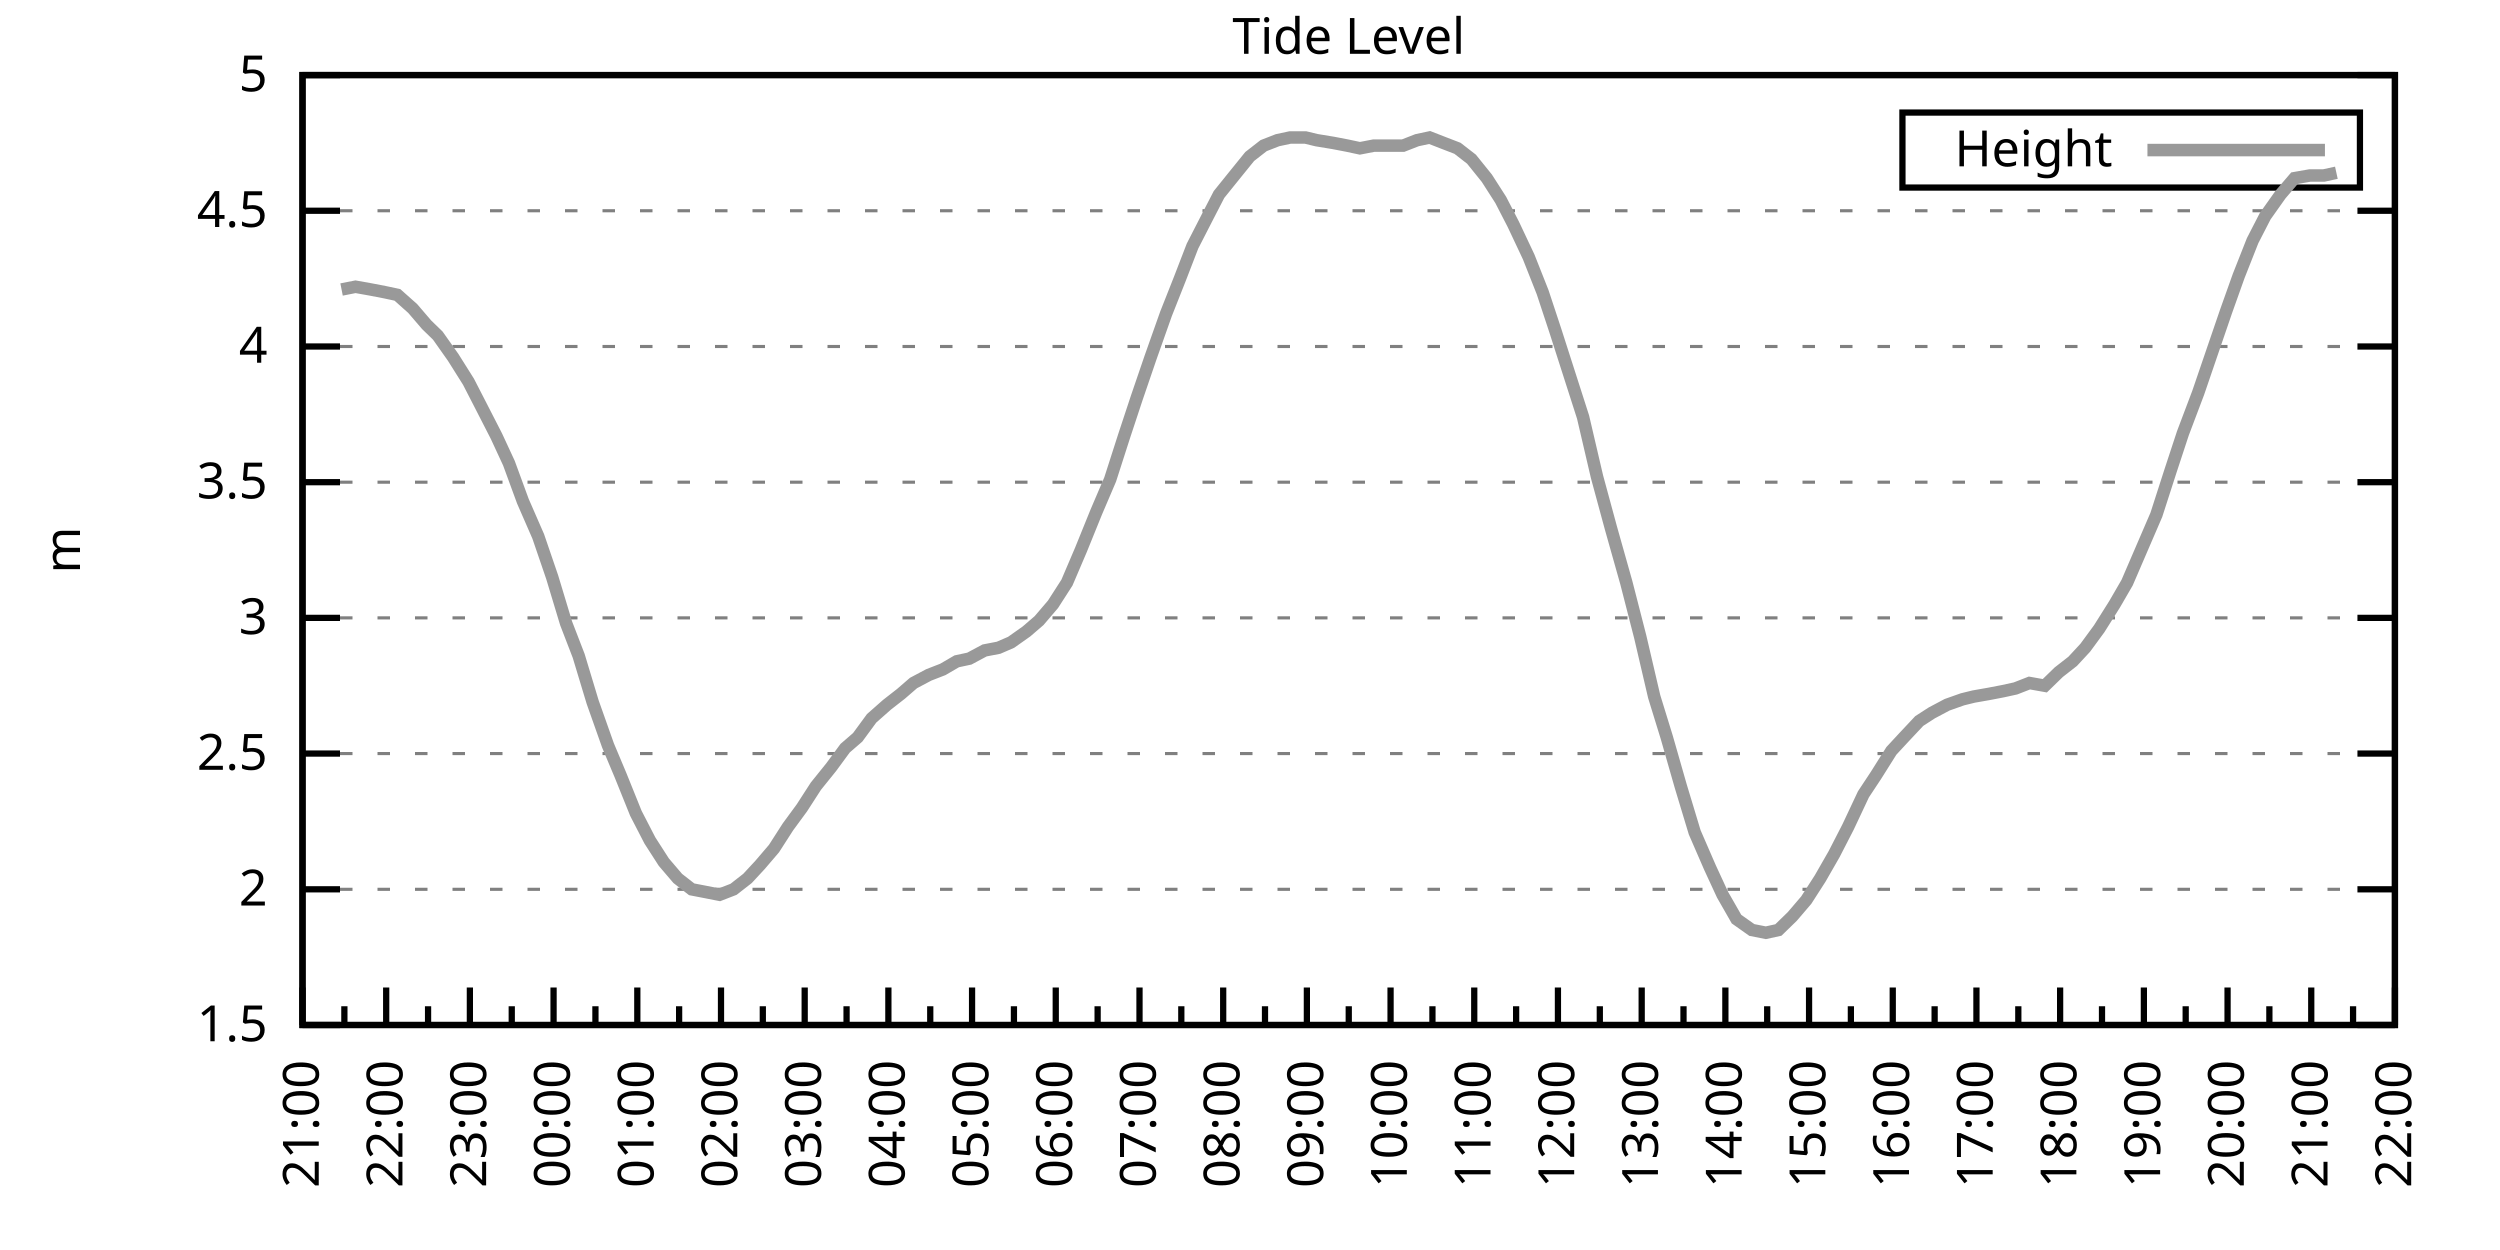
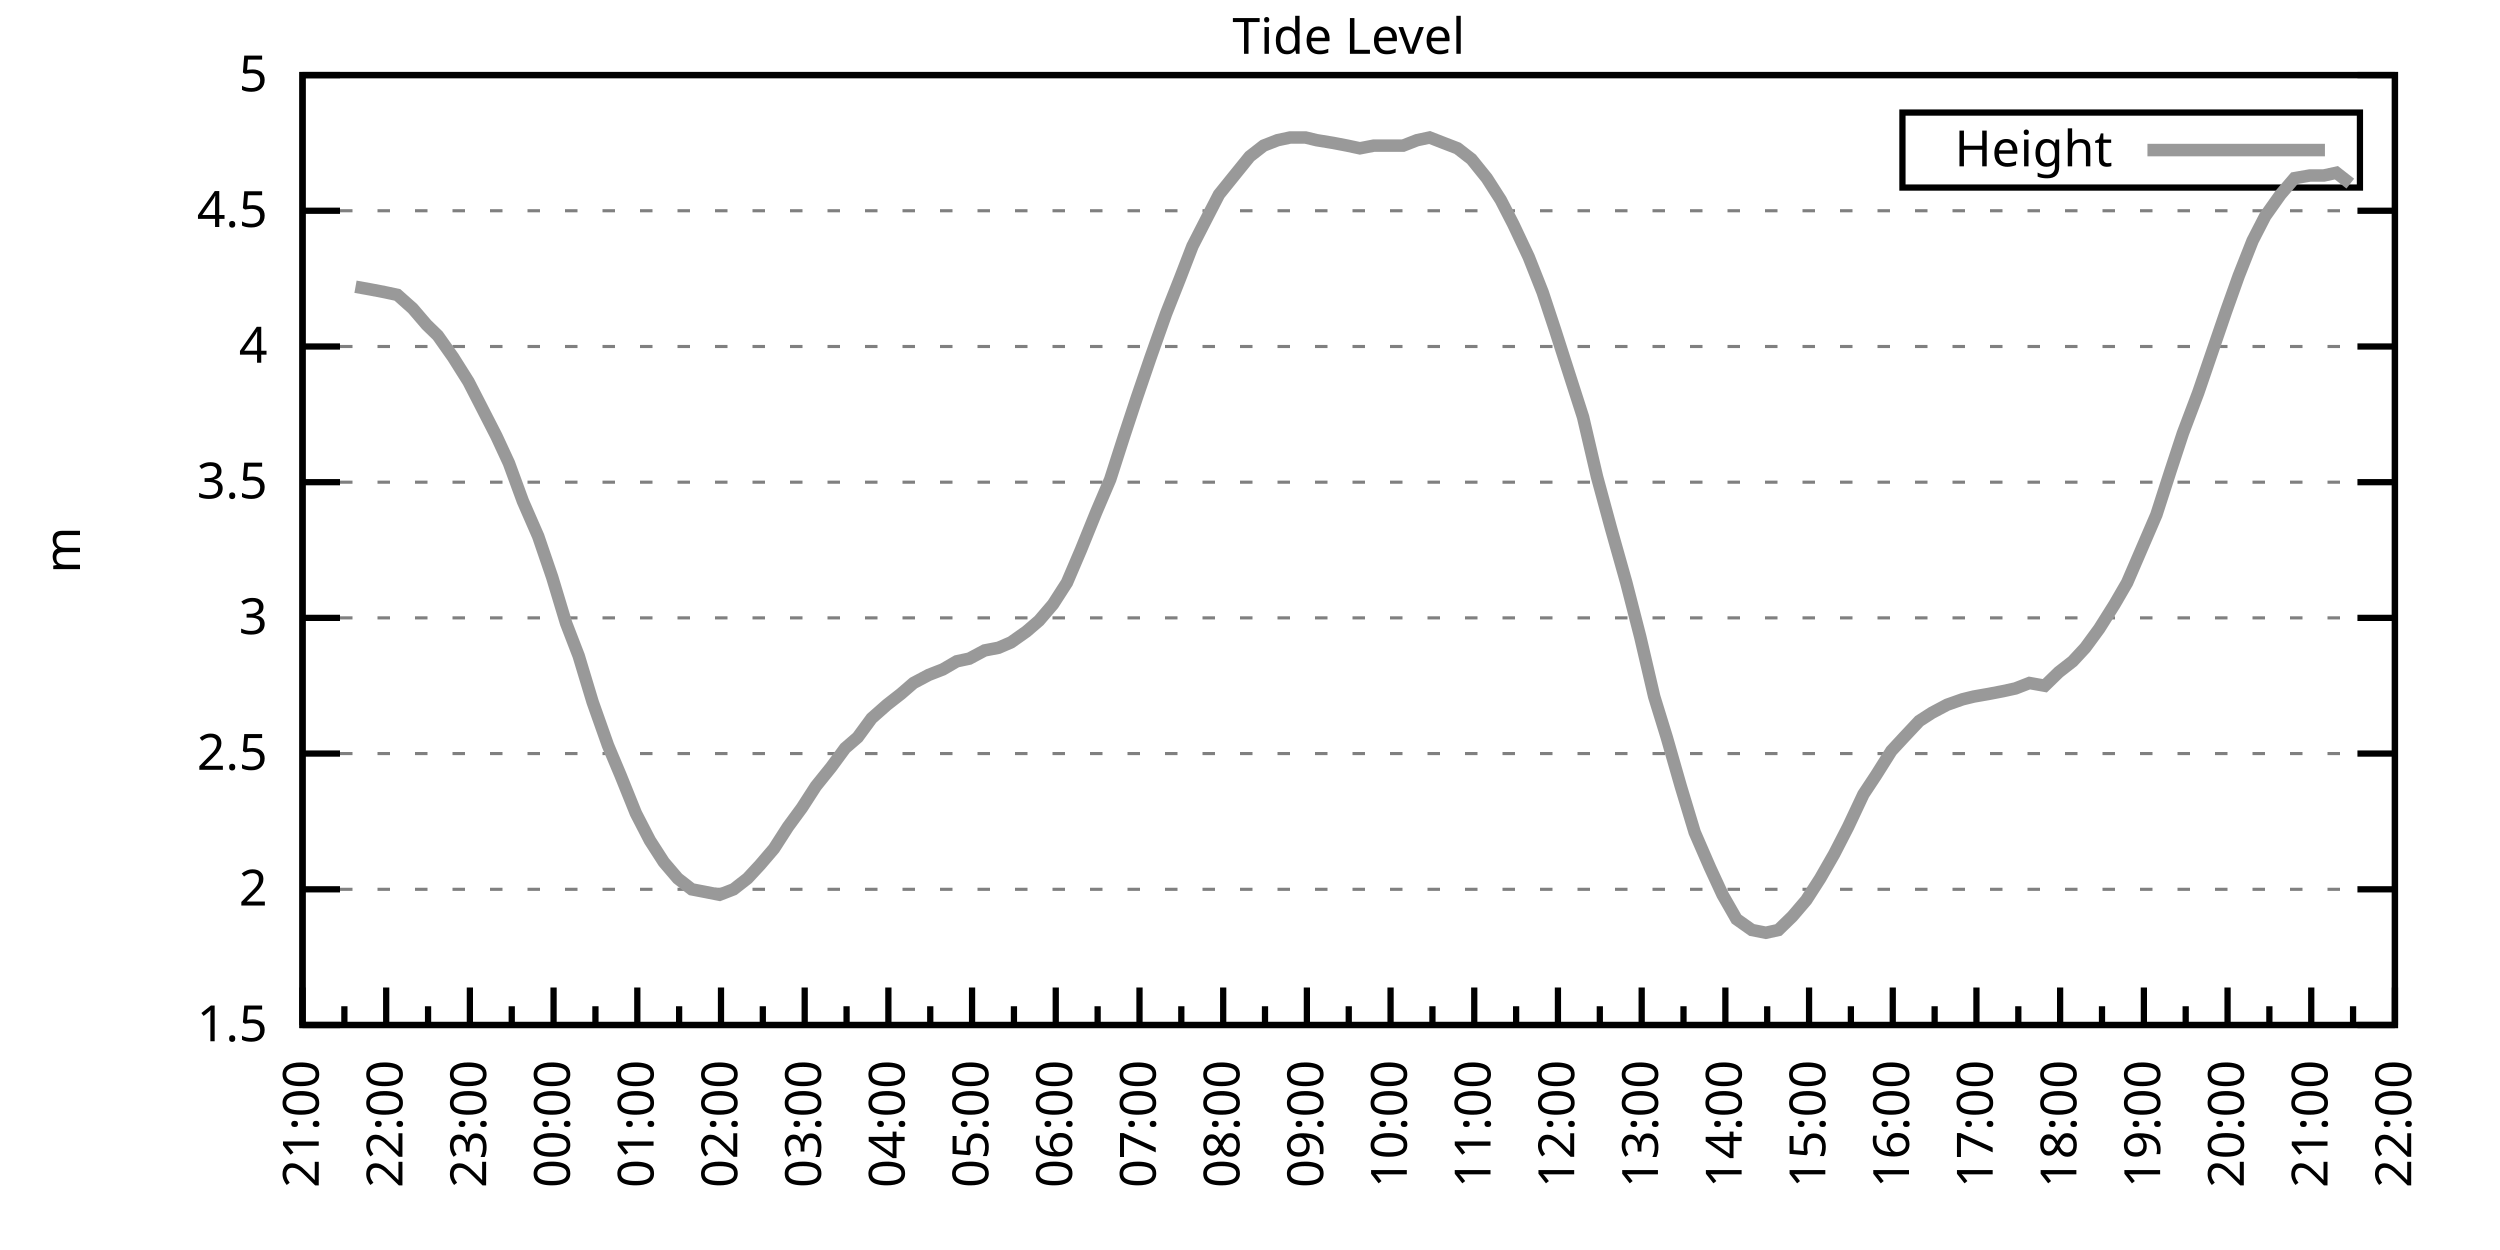
<svg xmlns="http://www.w3.org/2000/svg" xmlns:xlink="http://www.w3.org/1999/xlink" width="400" height="200" viewBox="0 0 400 200">
  <g id="gnuplot_canvas">
    <rect x="0" y="0" width="400" height="200" fill="none" />
    <defs>
      <circle id="gpDot" r="0.5" stroke-width="0.5" stroke="currentColor" />
      <path id="gpPt0" stroke-width="0.333" stroke="currentColor" d="M-1,0 h2 M0,-1 v2" />
      <path id="gpPt1" stroke-width="0.333" stroke="currentColor" d="M-1,-1 L1,1 M1,-1 L-1,1" />
      <path id="gpPt2" stroke-width="0.333" stroke="currentColor" d="M-1,0 L1,0 M0,-1 L0,1 M-1,-1 L1,1 M-1,1 L1,-1" />
      <rect id="gpPt3" stroke-width="0.333" stroke="currentColor" x="-1" y="-1" width="2" height="2" />
      <rect id="gpPt4" stroke-width="0.333" stroke="currentColor" fill="currentColor" x="-1" y="-1" width="2" height="2" />
      <circle id="gpPt5" stroke-width="0.333" stroke="currentColor" cx="0" cy="0" r="1" />
      <use xlink:href="#gpPt5" id="gpPt6" fill="currentColor" stroke="none" />
      <path id="gpPt7" stroke-width="0.333" stroke="currentColor" d="M0,-1.33 L-1.33,0.67 L1.33,0.67 z" />
      <use xlink:href="#gpPt7" id="gpPt8" fill="currentColor" stroke="none" />
      <use xlink:href="#gpPt7" id="gpPt9" stroke="currentColor" transform="rotate(180)" />
      <use xlink:href="#gpPt9" id="gpPt10" fill="currentColor" stroke="none" />
      <use xlink:href="#gpPt3" id="gpPt11" stroke="currentColor" transform="rotate(45)" />
      <use xlink:href="#gpPt11" id="gpPt12" fill="currentColor" stroke="none" />
      <path id="gpPt13" stroke-width="0.333" stroke="currentColor" d="M0,1.330 L1.265,0.411 L0.782,-1.067 L-0.782,-1.076 L-1.265,0.411 z" />
      <use xlink:href="#gpPt13" id="gpPt14" fill="currentColor" stroke="none" />
      <filter id="textbox" filterUnits="objectBoundingBox" x="0" y="0" height="1" width="1">
        <feFlood flood-color="white" flood-opacity="1" result="bgnd" />
        <feComposite in="SourceGraphic" in2="bgnd" operator="atop" />
      </filter>
      <filter id="greybox" filterUnits="objectBoundingBox" x="0" y="0" height="1" width="1">
        <feFlood flood-color="lightgrey" flood-opacity="1" result="grey" />
        <feComposite in="SourceGraphic" in2="grey" operator="atop" />
      </filter>
    </defs>
    <g fill="none" color="white" stroke="currentColor" stroke-width="1.00" stroke-linecap="butt" stroke-linejoin="miter">
</g>
    <g fill="none" color="black" stroke="currentColor" stroke-width="1.00" stroke-linecap="butt" stroke-linejoin="miter">
      <g stroke="none" shape-rendering="crispEdges">
        <polygon fill="rgb(255, 255, 255)" points="48.40,164.00 383.18,164.00 383.18,12.02 48.40,12.02 " />
      </g>
    </g>
    <g fill="none" color="black" stroke="currentColor" stroke-width="1.00" stroke-linecap="butt" stroke-linejoin="miter">
</g>
    <g fill="none" color="black" stroke="black" stroke-width="0.50" stroke-linecap="butt" stroke-linejoin="miter">
</g>
    <g fill="none" color="gray" stroke="currentColor" stroke-width="0.50" stroke-linecap="butt" stroke-linejoin="miter">
      <path stroke="gray" stroke-dasharray="2,4" class="gridline" d="M48.40,164.00 L383.19,164.00  " />
    </g>
    <g fill="none" color="gray" stroke="gray" stroke-width="1.00" stroke-linecap="butt" stroke-linejoin="miter">
</g>
    <g fill="none" color="black" stroke="currentColor" stroke-width="1.00" stroke-linecap="butt" stroke-linejoin="miter">
      <path stroke="black" d="M48.40,164.00 L54.40,164.00 M383.19,164.00 L377.19,164.00  " />
      <g transform="translate(42.80,166.60)" stroke="none" fill="black" font-family="Sans" font-size="8.00" text-anchor="end">
        <text>
          <tspan font-family="Sans"> 1.5</tspan>
        </text>
      </g>
    </g>
    <g fill="none" color="black" stroke="currentColor" stroke-width="1.00" stroke-linecap="butt" stroke-linejoin="miter">
</g>
    <g fill="none" color="black" stroke="black" stroke-width="0.50" stroke-linecap="butt" stroke-linejoin="miter">
</g>
    <g fill="none" color="gray" stroke="currentColor" stroke-width="0.50" stroke-linecap="butt" stroke-linejoin="miter">
      <path stroke="gray" stroke-dasharray="2,4" class="gridline" d="M48.40,142.29 L383.19,142.29  " />
    </g>
    <g fill="none" color="gray" stroke="gray" stroke-width="1.00" stroke-linecap="butt" stroke-linejoin="miter">
</g>
    <g fill="none" color="black" stroke="currentColor" stroke-width="1.00" stroke-linecap="butt" stroke-linejoin="miter">
      <path stroke="black" d="M48.40,142.29 L54.40,142.29 M383.19,142.29 L377.19,142.29  " />
      <g transform="translate(42.80,144.89)" stroke="none" fill="black" font-family="Sans" font-size="8.00" text-anchor="end">
        <text>
          <tspan font-family="Sans"> 2</tspan>
        </text>
      </g>
    </g>
    <g fill="none" color="black" stroke="currentColor" stroke-width="1.00" stroke-linecap="butt" stroke-linejoin="miter">
</g>
    <g fill="none" color="black" stroke="black" stroke-width="0.50" stroke-linecap="butt" stroke-linejoin="miter">
</g>
    <g fill="none" color="gray" stroke="currentColor" stroke-width="0.50" stroke-linecap="butt" stroke-linejoin="miter">
      <path stroke="gray" stroke-dasharray="2,4" class="gridline" d="M48.40,120.57 L383.19,120.57  " />
    </g>
    <g fill="none" color="gray" stroke="gray" stroke-width="1.00" stroke-linecap="butt" stroke-linejoin="miter">
</g>
    <g fill="none" color="black" stroke="currentColor" stroke-width="1.00" stroke-linecap="butt" stroke-linejoin="miter">
      <path stroke="black" d="M48.40,120.57 L54.40,120.57 M383.19,120.57 L377.19,120.57  " />
      <g transform="translate(42.80,123.17)" stroke="none" fill="black" font-family="Sans" font-size="8.00" text-anchor="end">
        <text>
          <tspan font-family="Sans"> 2.5</tspan>
        </text>
      </g>
    </g>
    <g fill="none" color="black" stroke="currentColor" stroke-width="1.00" stroke-linecap="butt" stroke-linejoin="miter">
</g>
    <g fill="none" color="black" stroke="black" stroke-width="0.50" stroke-linecap="butt" stroke-linejoin="miter">
</g>
    <g fill="none" color="gray" stroke="currentColor" stroke-width="0.50" stroke-linecap="butt" stroke-linejoin="miter">
      <path stroke="gray" stroke-dasharray="2,4" class="gridline" d="M48.40,98.86 L383.19,98.86  " />
    </g>
    <g fill="none" color="gray" stroke="gray" stroke-width="1.00" stroke-linecap="butt" stroke-linejoin="miter">
</g>
    <g fill="none" color="black" stroke="currentColor" stroke-width="1.00" stroke-linecap="butt" stroke-linejoin="miter">
      <path stroke="black" d="M48.40,98.86 L54.40,98.86 M383.19,98.86 L377.19,98.86  " />
      <g transform="translate(42.80,101.46)" stroke="none" fill="black" font-family="Sans" font-size="8.00" text-anchor="end">
        <text>
          <tspan font-family="Sans"> 3</tspan>
        </text>
      </g>
    </g>
    <g fill="none" color="black" stroke="currentColor" stroke-width="1.00" stroke-linecap="butt" stroke-linejoin="miter">
</g>
    <g fill="none" color="black" stroke="black" stroke-width="0.50" stroke-linecap="butt" stroke-linejoin="miter">
</g>
    <g fill="none" color="gray" stroke="currentColor" stroke-width="0.50" stroke-linecap="butt" stroke-linejoin="miter">
      <path stroke="gray" stroke-dasharray="2,4" class="gridline" d="M48.40,77.15 L383.19,77.15  " />
    </g>
    <g fill="none" color="gray" stroke="gray" stroke-width="1.00" stroke-linecap="butt" stroke-linejoin="miter">
</g>
    <g fill="none" color="black" stroke="currentColor" stroke-width="1.00" stroke-linecap="butt" stroke-linejoin="miter">
      <path stroke="black" d="M48.40,77.15 L54.40,77.15 M383.19,77.15 L377.19,77.15  " />
      <g transform="translate(42.80,79.75)" stroke="none" fill="black" font-family="Sans" font-size="8.00" text-anchor="end">
        <text>
          <tspan font-family="Sans"> 3.5</tspan>
        </text>
      </g>
    </g>
    <g fill="none" color="black" stroke="currentColor" stroke-width="1.00" stroke-linecap="butt" stroke-linejoin="miter">
</g>
    <g fill="none" color="black" stroke="black" stroke-width="0.50" stroke-linecap="butt" stroke-linejoin="miter">
</g>
    <g fill="none" color="gray" stroke="currentColor" stroke-width="0.50" stroke-linecap="butt" stroke-linejoin="miter">
      <path stroke="gray" stroke-dasharray="2,4" class="gridline" d="M48.40,55.44 L383.19,55.44  " />
    </g>
    <g fill="none" color="gray" stroke="gray" stroke-width="1.00" stroke-linecap="butt" stroke-linejoin="miter">
</g>
    <g fill="none" color="black" stroke="currentColor" stroke-width="1.00" stroke-linecap="butt" stroke-linejoin="miter">
      <path stroke="black" d="M48.40,55.44 L54.40,55.44 M383.19,55.44 L377.19,55.44  " />
      <g transform="translate(42.80,58.04)" stroke="none" fill="black" font-family="Sans" font-size="8.00" text-anchor="end">
        <text>
          <tspan font-family="Sans"> 4</tspan>
        </text>
      </g>
    </g>
    <g fill="none" color="black" stroke="currentColor" stroke-width="1.00" stroke-linecap="butt" stroke-linejoin="miter">
</g>
    <g fill="none" color="black" stroke="black" stroke-width="0.50" stroke-linecap="butt" stroke-linejoin="miter">
</g>
    <g fill="none" color="gray" stroke="currentColor" stroke-width="0.50" stroke-linecap="butt" stroke-linejoin="miter">
      <path stroke="gray" stroke-dasharray="2,4" class="gridline" d="M48.40,33.72 L383.19,33.72  " />
    </g>
    <g fill="none" color="gray" stroke="gray" stroke-width="1.00" stroke-linecap="butt" stroke-linejoin="miter">
</g>
    <g fill="none" color="black" stroke="currentColor" stroke-width="1.00" stroke-linecap="butt" stroke-linejoin="miter">
      <path stroke="black" d="M48.40,33.72 L54.40,33.72 M383.19,33.72 L377.19,33.72  " />
      <g transform="translate(42.80,36.32)" stroke="none" fill="black" font-family="Sans" font-size="8.00" text-anchor="end">
        <text>
          <tspan font-family="Sans"> 4.5</tspan>
        </text>
      </g>
    </g>
    <g fill="none" color="black" stroke="currentColor" stroke-width="1.00" stroke-linecap="butt" stroke-linejoin="miter">
</g>
    <g fill="none" color="black" stroke="black" stroke-width="0.50" stroke-linecap="butt" stroke-linejoin="miter">
</g>
    <g fill="none" color="gray" stroke="currentColor" stroke-width="0.50" stroke-linecap="butt" stroke-linejoin="miter">
      <path stroke="gray" stroke-dasharray="2,4" class="gridline" d="M48.40,12.01 L383.19,12.01  " />
    </g>
    <g fill="none" color="gray" stroke="gray" stroke-width="1.00" stroke-linecap="butt" stroke-linejoin="miter">
</g>
    <g fill="none" color="black" stroke="currentColor" stroke-width="1.00" stroke-linecap="butt" stroke-linejoin="miter">
      <path stroke="black" d="M48.40,12.01 L54.40,12.01 M383.19,12.01 L377.19,12.01  " />
      <g transform="translate(42.80,14.61)" stroke="none" fill="black" font-family="Sans" font-size="8.00" text-anchor="end">
        <text>
          <tspan font-family="Sans"> 5</tspan>
        </text>
      </g>
    </g>
    <g fill="none" color="black" stroke="currentColor" stroke-width="1.00" stroke-linecap="butt" stroke-linejoin="miter">
      <path stroke="black" d="M48.40,164.00 L48.40,158.00  " />
      <g transform="translate(51.00,169.60) rotate(270)" stroke="none" fill="black" font-family="Sans" font-size="8.00" text-anchor="end">
        <text>
          <tspan font-family="Sans">21:00</tspan>
        </text>
      </g>
    </g>
    <g fill="none" color="black" stroke="currentColor" stroke-width="1.00" stroke-linecap="butt" stroke-linejoin="miter">
      <path stroke="black" d="M55.10,164.00 L55.10,161.00 M61.79,164.00 L61.79,158.00  " />
      <g transform="translate(64.39,169.60) rotate(270)" stroke="none" fill="black" font-family="Sans" font-size="8.00" text-anchor="end">
        <text>
          <tspan font-family="Sans">22:00</tspan>
        </text>
      </g>
    </g>
    <g fill="none" color="black" stroke="currentColor" stroke-width="1.00" stroke-linecap="butt" stroke-linejoin="miter">
      <path stroke="black" d="M68.49,164.00 L68.49,161.00 M75.18,164.00 L75.18,158.00  " />
      <g transform="translate(77.78,169.60) rotate(270)" stroke="none" fill="black" font-family="Sans" font-size="8.00" text-anchor="end">
        <text>
          <tspan font-family="Sans">23:00</tspan>
        </text>
      </g>
    </g>
    <g fill="none" color="black" stroke="currentColor" stroke-width="1.00" stroke-linecap="butt" stroke-linejoin="miter">
      <path stroke="black" d="M81.88,164.00 L81.88,161.00 M88.57,164.00 L88.57,158.00  " />
      <g transform="translate(91.17,169.60) rotate(270)" stroke="none" fill="black" font-family="Sans" font-size="8.00" text-anchor="end">
        <text>
          <tspan font-family="Sans">00:00</tspan>
        </text>
      </g>
    </g>
    <g fill="none" color="black" stroke="currentColor" stroke-width="1.00" stroke-linecap="butt" stroke-linejoin="miter">
      <path stroke="black" d="M95.27,164.00 L95.27,161.00 M101.97,164.00 L101.97,158.00  " />
      <g transform="translate(104.57,169.60) rotate(270)" stroke="none" fill="black" font-family="Sans" font-size="8.00" text-anchor="end">
        <text>
          <tspan font-family="Sans">01:00</tspan>
        </text>
      </g>
    </g>
    <g fill="none" color="black" stroke="currentColor" stroke-width="1.00" stroke-linecap="butt" stroke-linejoin="miter">
      <path stroke="black" d="M108.66,164.00 L108.66,161.00 M115.36,164.00 L115.36,158.00  " />
      <g transform="translate(117.96,169.60) rotate(270)" stroke="none" fill="black" font-family="Sans" font-size="8.00" text-anchor="end">
        <text>
          <tspan font-family="Sans">02:00</tspan>
        </text>
      </g>
    </g>
    <g fill="none" color="black" stroke="currentColor" stroke-width="1.00" stroke-linecap="butt" stroke-linejoin="miter">
      <path stroke="black" d="M122.05,164.00 L122.05,161.00 M128.75,164.00 L128.75,158.00  " />
      <g transform="translate(131.35,169.60) rotate(270)" stroke="none" fill="black" font-family="Sans" font-size="8.00" text-anchor="end">
        <text>
          <tspan font-family="Sans">03:00</tspan>
        </text>
      </g>
    </g>
    <g fill="none" color="black" stroke="currentColor" stroke-width="1.00" stroke-linecap="butt" stroke-linejoin="miter">
      <path stroke="black" d="M135.45,164.00 L135.45,161.00 M142.14,164.00 L142.14,158.00  " />
      <g transform="translate(144.74,169.60) rotate(270)" stroke="none" fill="black" font-family="Sans" font-size="8.00" text-anchor="end">
        <text>
          <tspan font-family="Sans">04:00</tspan>
        </text>
      </g>
    </g>
    <g fill="none" color="black" stroke="currentColor" stroke-width="1.00" stroke-linecap="butt" stroke-linejoin="miter">
      <path stroke="black" d="M148.84,164.00 L148.84,161.00 M155.53,164.00 L155.53,158.00  " />
      <g transform="translate(158.13,169.60) rotate(270)" stroke="none" fill="black" font-family="Sans" font-size="8.00" text-anchor="end">
        <text>
          <tspan font-family="Sans">05:00</tspan>
        </text>
      </g>
    </g>
    <g fill="none" color="black" stroke="currentColor" stroke-width="1.00" stroke-linecap="butt" stroke-linejoin="miter">
      <path stroke="black" d="M162.23,164.00 L162.23,161.00 M168.92,164.00 L168.92,158.00  " />
      <g transform="translate(171.52,169.60) rotate(270)" stroke="none" fill="black" font-family="Sans" font-size="8.00" text-anchor="end">
        <text>
          <tspan font-family="Sans">06:00</tspan>
        </text>
      </g>
    </g>
    <g fill="none" color="black" stroke="currentColor" stroke-width="1.00" stroke-linecap="butt" stroke-linejoin="miter">
      <path stroke="black" d="M175.62,164.00 L175.62,161.00 M182.32,164.00 L182.32,158.00  " />
      <g transform="translate(184.92,169.60) rotate(270)" stroke="none" fill="black" font-family="Sans" font-size="8.00" text-anchor="end">
        <text>
          <tspan font-family="Sans">07:00</tspan>
        </text>
      </g>
    </g>
    <g fill="none" color="black" stroke="currentColor" stroke-width="1.00" stroke-linecap="butt" stroke-linejoin="miter">
      <path stroke="black" d="M189.01,164.00 L189.01,161.00 M195.71,164.00 L195.71,158.00  " />
      <g transform="translate(198.31,169.60) rotate(270)" stroke="none" fill="black" font-family="Sans" font-size="8.00" text-anchor="end">
        <text>
          <tspan font-family="Sans">08:00</tspan>
        </text>
      </g>
    </g>
    <g fill="none" color="black" stroke="currentColor" stroke-width="1.00" stroke-linecap="butt" stroke-linejoin="miter">
      <path stroke="black" d="M202.40,164.00 L202.40,161.00 M209.10,164.00 L209.10,158.00  " />
      <g transform="translate(211.70,169.60) rotate(270)" stroke="none" fill="black" font-family="Sans" font-size="8.00" text-anchor="end">
        <text>
          <tspan font-family="Sans">09:00</tspan>
        </text>
      </g>
    </g>
    <g fill="none" color="black" stroke="currentColor" stroke-width="1.00" stroke-linecap="butt" stroke-linejoin="miter">
      <path stroke="black" d="M215.80,164.00 L215.80,161.00 M222.49,164.00 L222.49,158.00  " />
      <g transform="translate(225.09,169.60) rotate(270)" stroke="none" fill="black" font-family="Sans" font-size="8.00" text-anchor="end">
        <text>
          <tspan font-family="Sans">10:00</tspan>
        </text>
      </g>
    </g>
    <g fill="none" color="black" stroke="currentColor" stroke-width="1.00" stroke-linecap="butt" stroke-linejoin="miter">
      <path stroke="black" d="M229.19,164.00 L229.19,161.00 M235.88,164.00 L235.88,158.00  " />
      <g transform="translate(238.48,169.60) rotate(270)" stroke="none" fill="black" font-family="Sans" font-size="8.00" text-anchor="end">
        <text>
          <tspan font-family="Sans">11:00</tspan>
        </text>
      </g>
    </g>
    <g fill="none" color="black" stroke="currentColor" stroke-width="1.00" stroke-linecap="butt" stroke-linejoin="miter">
      <path stroke="black" d="M242.58,164.00 L242.58,161.00 M249.27,164.00 L249.27,158.00  " />
      <g transform="translate(251.87,169.60) rotate(270)" stroke="none" fill="black" font-family="Sans" font-size="8.00" text-anchor="end">
        <text>
          <tspan font-family="Sans">12:00</tspan>
        </text>
      </g>
    </g>
    <g fill="none" color="black" stroke="currentColor" stroke-width="1.00" stroke-linecap="butt" stroke-linejoin="miter">
      <path stroke="black" d="M255.97,164.00 L255.97,161.00 M262.67,164.00 L262.67,158.00  " />
      <g transform="translate(265.27,169.60) rotate(270)" stroke="none" fill="black" font-family="Sans" font-size="8.00" text-anchor="end">
        <text>
          <tspan font-family="Sans">13:00</tspan>
        </text>
      </g>
    </g>
    <g fill="none" color="black" stroke="currentColor" stroke-width="1.00" stroke-linecap="butt" stroke-linejoin="miter">
      <path stroke="black" d="M269.36,164.00 L269.36,161.00 M276.06,164.00 L276.06,158.00  " />
      <g transform="translate(278.66,169.60) rotate(270)" stroke="none" fill="black" font-family="Sans" font-size="8.00" text-anchor="end">
        <text>
          <tspan font-family="Sans">14:00</tspan>
        </text>
      </g>
    </g>
    <g fill="none" color="black" stroke="currentColor" stroke-width="1.00" stroke-linecap="butt" stroke-linejoin="miter">
      <path stroke="black" d="M282.75,164.00 L282.75,161.00 M289.45,164.00 L289.45,158.00  " />
      <g transform="translate(292.05,169.60) rotate(270)" stroke="none" fill="black" font-family="Sans" font-size="8.00" text-anchor="end">
        <text>
          <tspan font-family="Sans">15:00</tspan>
        </text>
      </g>
    </g>
    <g fill="none" color="black" stroke="currentColor" stroke-width="1.00" stroke-linecap="butt" stroke-linejoin="miter">
      <path stroke="black" d="M296.14,164.00 L296.14,161.00 M302.84,164.00 L302.84,158.00  " />
      <g transform="translate(305.44,169.60) rotate(270)" stroke="none" fill="black" font-family="Sans" font-size="8.00" text-anchor="end">
        <text>
          <tspan font-family="Sans">16:00</tspan>
        </text>
      </g>
    </g>
    <g fill="none" color="black" stroke="currentColor" stroke-width="1.00" stroke-linecap="butt" stroke-linejoin="miter">
      <path stroke="black" d="M309.54,164.00 L309.54,161.00 M316.23,164.00 L316.23,158.00  " />
      <g transform="translate(318.83,169.60) rotate(270)" stroke="none" fill="black" font-family="Sans" font-size="8.00" text-anchor="end">
        <text>
          <tspan font-family="Sans">17:00</tspan>
        </text>
      </g>
    </g>
    <g fill="none" color="black" stroke="currentColor" stroke-width="1.00" stroke-linecap="butt" stroke-linejoin="miter">
      <path stroke="black" d="M322.93,164.00 L322.93,161.00 M329.62,164.00 L329.62,158.00  " />
      <g transform="translate(332.22,169.60) rotate(270)" stroke="none" fill="black" font-family="Sans" font-size="8.00" text-anchor="end">
        <text>
          <tspan font-family="Sans">18:00</tspan>
        </text>
      </g>
    </g>
    <g fill="none" color="black" stroke="currentColor" stroke-width="1.00" stroke-linecap="butt" stroke-linejoin="miter">
      <path stroke="black" d="M336.32,164.00 L336.32,161.00 M343.02,164.00 L343.02,158.00  " />
      <g transform="translate(345.62,169.60) rotate(270)" stroke="none" fill="black" font-family="Sans" font-size="8.00" text-anchor="end">
        <text>
          <tspan font-family="Sans">19:00</tspan>
        </text>
      </g>
    </g>
    <g fill="none" color="black" stroke="currentColor" stroke-width="1.00" stroke-linecap="butt" stroke-linejoin="miter">
      <path stroke="black" d="M349.71,164.00 L349.71,161.00 M356.41,164.00 L356.41,158.00  " />
      <g transform="translate(359.01,169.60) rotate(270)" stroke="none" fill="black" font-family="Sans" font-size="8.00" text-anchor="end">
        <text>
          <tspan font-family="Sans">20:00</tspan>
        </text>
      </g>
    </g>
    <g fill="none" color="black" stroke="currentColor" stroke-width="1.00" stroke-linecap="butt" stroke-linejoin="miter">
      <path stroke="black" d="M363.10,164.00 L363.10,161.00 M369.80,164.00 L369.80,158.00  " />
      <g transform="translate(372.40,169.60) rotate(270)" stroke="none" fill="black" font-family="Sans" font-size="8.00" text-anchor="end">
        <text>
          <tspan font-family="Sans">21:00</tspan>
        </text>
      </g>
    </g>
    <g fill="none" color="black" stroke="currentColor" stroke-width="1.00" stroke-linecap="butt" stroke-linejoin="miter">
      <path stroke="black" d="M376.49,164.00 L376.49,161.00 M383.19,164.00 L383.19,158.00  " />
      <g transform="translate(385.79,169.60) rotate(270)" stroke="none" fill="black" font-family="Sans" font-size="8.00" text-anchor="end">
        <text>
          <tspan font-family="Sans">22:00</tspan>
        </text>
      </g>
    </g>
    <g fill="none" color="black" stroke="currentColor" stroke-width="1.00" stroke-linecap="butt" stroke-linejoin="miter">
</g>
    <g fill="none" color="black" stroke="currentColor" stroke-width="1.00" stroke-linecap="butt" stroke-linejoin="miter">
      <path stroke="black" d="M48.40,12.01 L48.40,164.00 L383.19,164.00 L383.19,12.01 L48.40,12.01 Z  " />
    </g>
    <g fill="none" color="black" stroke="currentColor" stroke-width="1.00" stroke-linecap="butt" stroke-linejoin="miter">
      <g transform="translate(12.80,88.01) rotate(270)" stroke="none" fill="black" font-family="Sans" font-size="8.00" text-anchor="middle">
        <text>
          <tspan font-family="Sans">m</tspan>
        </text>
      </g>
    </g>
    <g fill="none" color="black" stroke="currentColor" stroke-width="1.00" stroke-linecap="butt" stroke-linejoin="miter">
</g>
    <g fill="none" color="black" stroke="currentColor" stroke-width="1.00" stroke-linecap="butt" stroke-linejoin="miter">
      <path stroke="black" d="M304.39,30.01 L304.39,18.01 L377.59,18.01 L377.59,30.01 L304.39,30.01 Z  " />
    </g>
    <g id="Tide_level_plot_1">
      <g fill="none" color="white" stroke="black" stroke-width="2.00" stroke-linecap="butt" stroke-linejoin="miter">
</g>
      <g fill="none" color="black" stroke="currentColor" stroke-width="2.00" stroke-linecap="butt" stroke-linejoin="miter">
        <g transform="translate(337.99,26.61)" stroke="none" fill="black" font-family="Sans" font-size="8.00" text-anchor="end">
          <text>
            <tspan font-family="Sans">Height</tspan>
          </text>
        </g>
      </g>
      <g fill="none" color="black" stroke="currentColor" stroke-width="2.00" stroke-linecap="butt" stroke-linejoin="miter">
-         <path stroke="rgb(153, 153, 153)" d="M343.59,24.01 L371.99,24.01 M54.65,46.32 L56.88,45.88 L59.34,46.32 L61.57,46.75 L63.58,47.18 L66.03,49.36   L68.26,51.96 L70.05,53.70 L72.50,57.17 L74.96,61.08 L76.75,64.56 L79.42,69.77 L81.43,74.11 L83.66,80.19   L86.12,85.83 L88.35,92.35 L90.58,99.73 L92.59,104.94 L94.82,112.32 L97.28,119.27 L99.29,124.05 L101.74,130.13   L103.98,134.47 L106.21,137.94 L108.44,140.55 L110.67,142.29 L112.90,142.72 L115.13,143.16 L117.37,142.29 L119.60,140.55   L121.61,138.38 L123.84,135.77 L126.07,132.30 L128.30,129.26 L130.54,125.79 L132.99,122.75 L135.22,119.71 L137.23,117.97   L139.46,114.93 L141.92,112.76 L144.15,111.02 L146.16,109.28 L148.61,107.98 L150.85,107.11 L153.08,105.81 L155.09,105.38   L157.54,104.07 L159.77,103.64 L161.78,102.77 L164.24,101.03 L166.25,99.30 L168.48,96.69 L170.71,93.22 L172.94,88.00   L175.40,81.93 L177.63,76.71 L179.86,69.77 L181.87,63.69 L184.10,57.17 L186.56,50.22 L188.79,44.58 L190.80,39.37   L193.25,34.59 L195.04,31.12 L197.49,28.08 L199.95,25.04 L202.18,23.30 L204.41,22.43 L206.42,22.00 L208.88,22.00   L210.66,22.43 L213.34,22.87 L215.57,23.30 L217.58,23.73 L219.81,23.30 L222.04,23.30 L224.50,23.30 L226.73,22.43   L228.74,22.00 L230.97,22.87 L233.20,23.73 L235.44,25.47 L237.89,28.51 L240.12,31.99 L242.13,35.89 L244.59,41.11   L246.82,46.75 L248.83,52.83 L251.06,59.78 L253.29,66.73 L255.52,76.28 L257.76,84.53 L260.21,93.22 L262.44,101.90   L264.67,111.45 L266.68,117.97 L268.92,125.79 L271.15,133.17 L273.60,138.81 L275.61,143.16 L277.84,147.06 L280.30,148.80   L282.53,149.24 L284.54,148.80 L286.77,146.63 L289.00,144.02 L291.23,140.55 L293.47,136.64 L295.70,132.30 L298.15,127.09   L300.16,124.05 L302.62,120.14 L304.63,117.97 L307.08,115.36 L309.09,114.06 L311.54,112.76 L314.00,111.89 L315.79,111.45   L318.24,111.02 L320.47,110.59 L322.48,110.15 L324.71,109.28 L327.17,109.72 L329.40,107.55 L331.63,105.81 L333.64,103.64   L335.87,100.60 L338.33,96.69 L340.34,93.22 L345.02,82.36 L347.26,75.41 L349.26,69.33 L351.72,62.82 L353.95,56.30   L356.18,49.79 L358.19,44.15 L360.42,38.50 L362.43,34.59 L364.89,31.12 L367.12,28.51 L369.58,28.08 L371.81,28.08   L373.82,27.64  " />
+         <path stroke="rgb(153, 153, 153)" d="M343.59,24.01 L371.99,24.01 M56.88,45.88 L59.34,46.32 L61.57,46.75 L63.58,47.18 L66.03,49.36 L68.26,51.96   L70.05,53.70 L72.50,57.17 L74.96,61.08 L76.75,64.56 L79.42,69.77 L81.43,74.11 L83.66,80.19 L86.12,85.83   L88.35,92.35 L90.58,99.73 L92.59,104.94 L94.82,112.32 L97.28,119.27 L99.29,124.05 L101.74,130.13 L103.98,134.47   L106.21,137.94 L108.44,140.55 L110.67,142.29 L112.90,142.72 L115.13,143.16 L117.37,142.29 L119.60,140.55 L121.61,138.38   L123.84,135.77 L126.07,132.30 L128.30,129.26 L130.54,125.79 L132.99,122.75 L135.22,119.71 L137.23,117.97 L139.46,114.93   L141.92,112.76 L144.15,111.02 L146.16,109.28 L148.61,107.98 L150.85,107.11 L153.08,105.81 L155.09,105.38 L157.54,104.07   L159.77,103.64 L161.78,102.77 L164.24,101.03 L166.25,99.30 L168.48,96.69 L170.71,93.22 L172.94,88.00 L175.40,81.93   L177.63,76.71 L179.86,69.77 L181.87,63.69 L184.10,57.17 L186.56,50.22 L188.79,44.58 L190.80,39.37 L193.25,34.59   L195.04,31.12 L197.49,28.08 L199.95,25.04 L202.18,23.30 L204.41,22.43 L206.42,22.00 L208.88,22.00 L210.66,22.43   L213.34,22.87 L215.57,23.30 L217.58,23.73 L219.81,23.30 L222.04,23.30 L224.50,23.30 L226.73,22.43 L228.74,22.00   L230.97,22.87 L233.20,23.73 L235.44,25.47 L237.89,28.51 L240.12,31.99 L242.13,35.89 L244.59,41.11 L246.82,46.75   L248.83,52.83 L251.06,59.78 L253.29,66.73 L255.52,76.28 L257.76,84.53 L260.21,93.22 L262.44,101.90 L264.67,111.45   L266.68,117.97 L268.92,125.79 L271.15,133.17 L273.60,138.81 L275.61,143.16 L277.84,147.06 L280.30,148.80 L282.53,149.24   L284.54,148.80 L286.77,146.63 L289.00,144.02 L291.23,140.55 L293.47,136.64 L295.70,132.30 L298.15,127.09 L300.16,124.05   L302.62,120.14 L304.63,117.97 L307.08,115.36 L309.09,114.06 L311.54,112.76 L314.00,111.89 L315.79,111.45 L318.24,111.02   L320.47,110.59 L322.48,110.15 L324.71,109.28 L327.17,109.72 L329.40,107.55 L331.63,105.81 L333.64,103.64 L335.87,100.60   L338.33,96.69 L340.34,93.22 L345.02,82.36 L347.26,75.41 L349.26,69.33 L351.72,62.82 L353.95,56.30 L356.18,49.79   L358.19,44.15 L360.42,38.50 L362.43,34.59 L364.89,31.12 L367.12,28.51 L369.58,28.08 L371.81,28.08 L373.82,27.64   L376.05,29.38  " />
      </g>
    </g>
    <g fill="none" color="black" stroke="currentColor" stroke-width="2.00" stroke-linecap="butt" stroke-linejoin="miter">
</g>
    <g fill="none" color="black" stroke="black" stroke-width="1.00" stroke-linecap="butt" stroke-linejoin="miter">
</g>
    <g fill="none" color="black" stroke="currentColor" stroke-width="1.00" stroke-linecap="butt" stroke-linejoin="miter">
      <path stroke="black" d="M48.40,12.01 L48.40,164.00 L383.19,164.00 L383.19,12.01 L48.40,12.01 Z  " />
    </g>
    <g fill="none" color="black" stroke="currentColor" stroke-width="1.00" stroke-linecap="butt" stroke-linejoin="miter">
      <g transform="translate(215.79,8.61)" stroke="none" fill="black" font-family="Sans" font-size="8.00" text-anchor="middle">
        <text>
          <tspan font-family="Sans">Tide Level</tspan>
        </text>
      </g>
    </g>
    <g fill="none" color="black" stroke="currentColor" stroke-width="1.00" stroke-linecap="butt" stroke-linejoin="miter">
</g>
  </g>
</svg>
